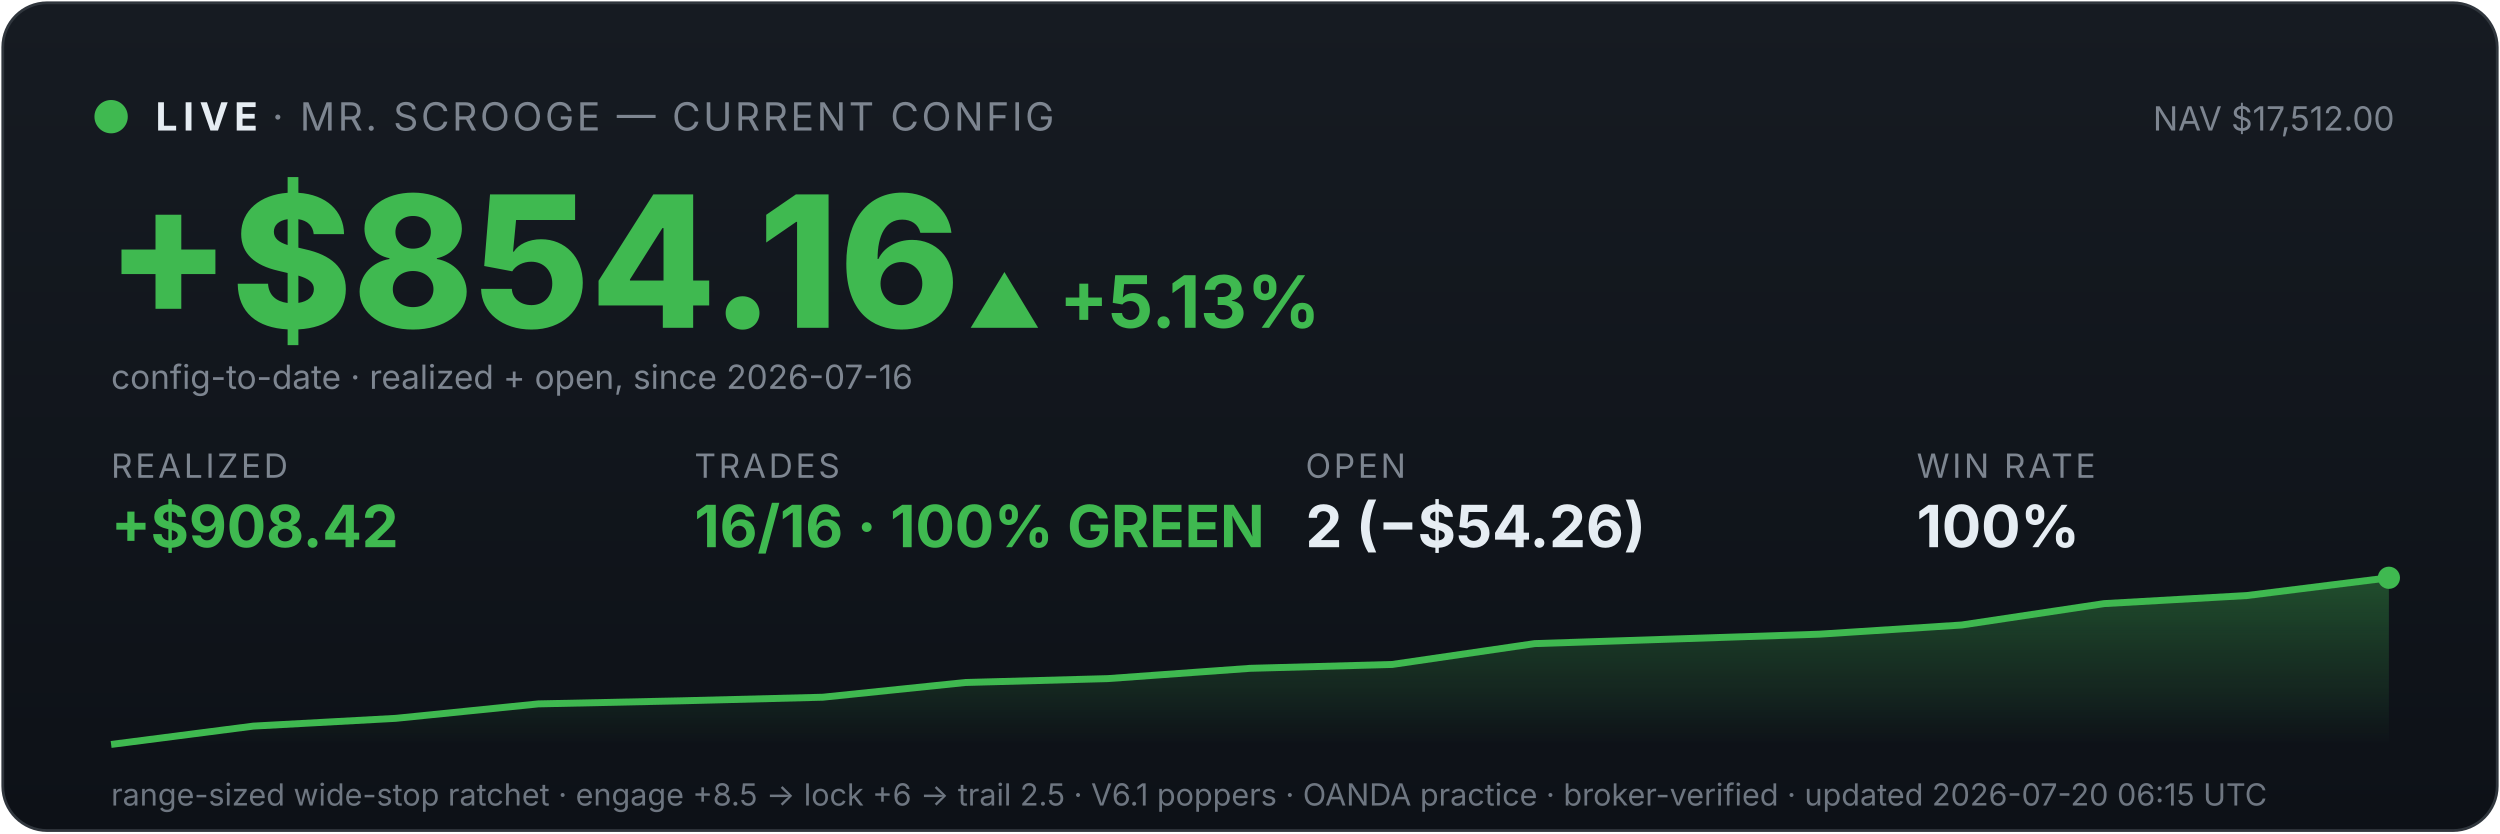
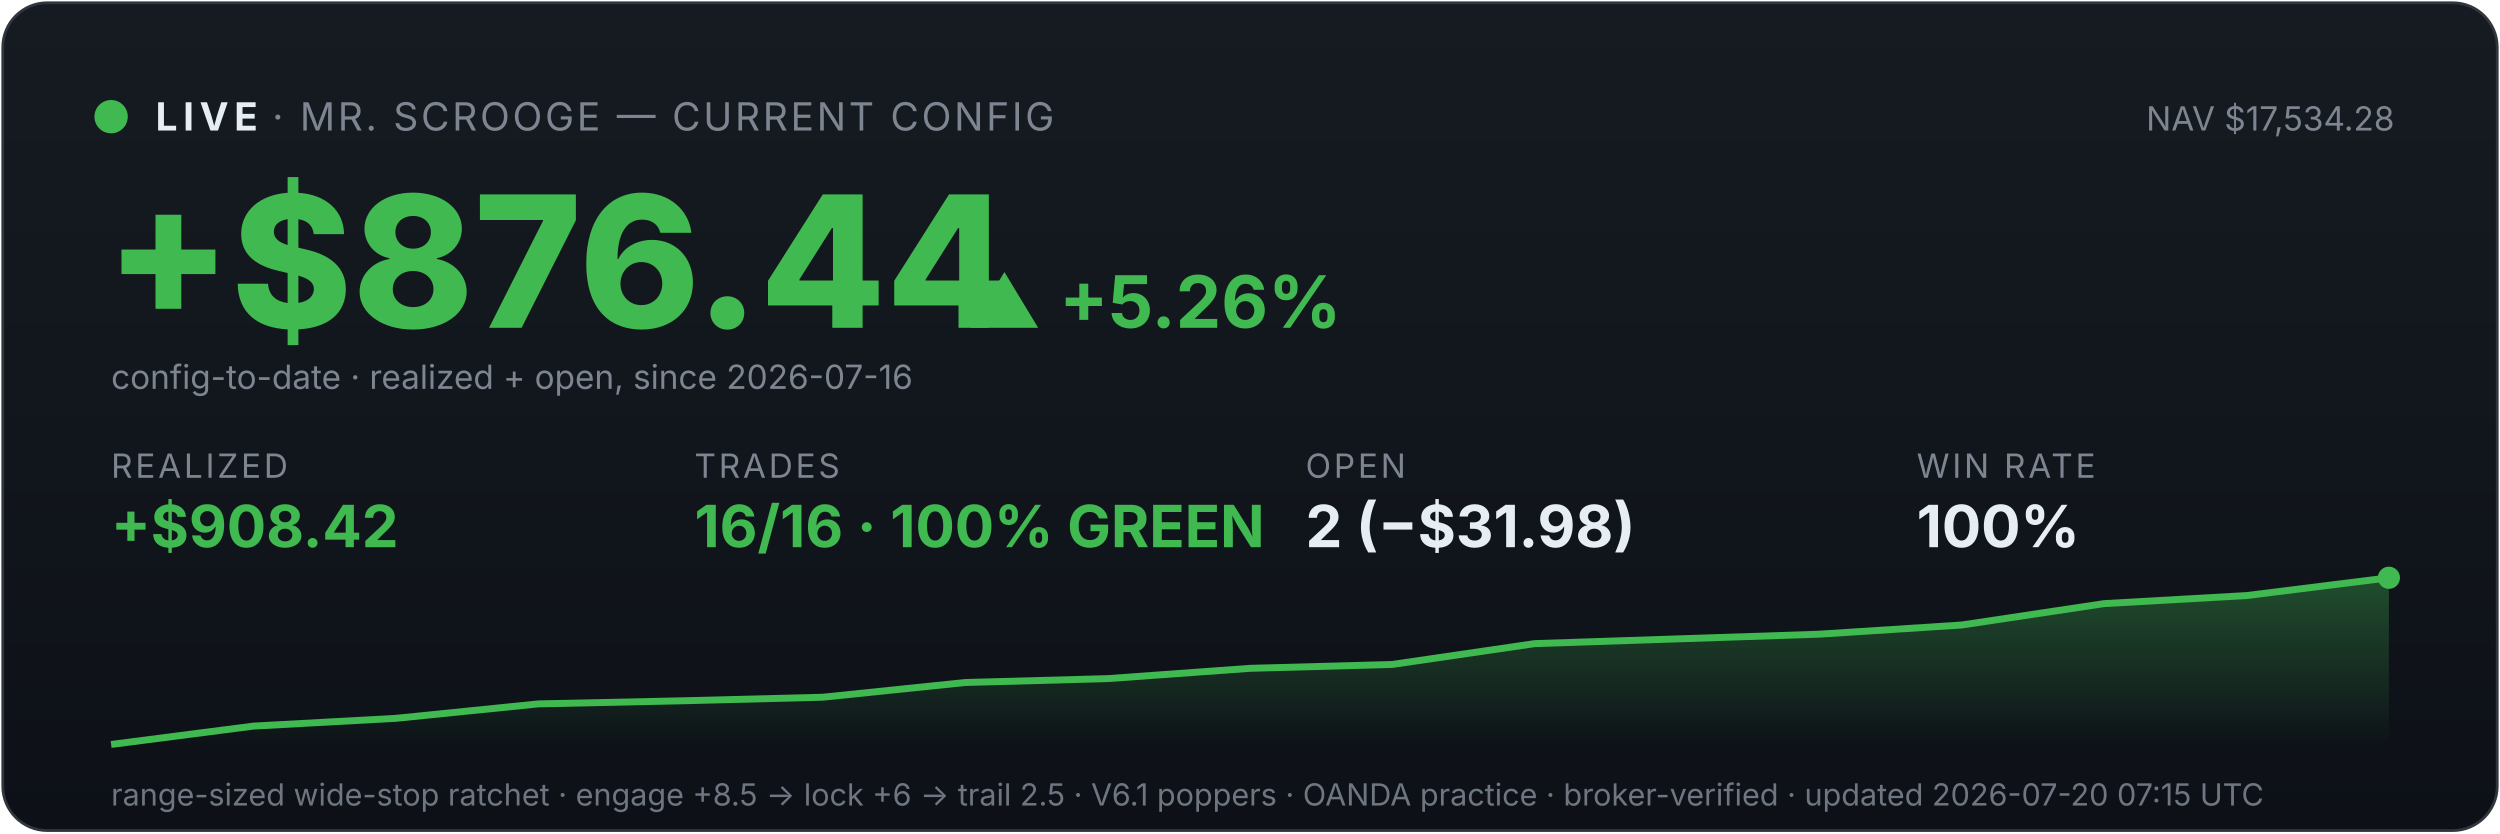
<svg xmlns="http://www.w3.org/2000/svg" viewBox="0 0 900 300" width="100%" font-family="system-ui,-apple-system,sans-serif">
  <defs>
    <linearGradient id="bg" x1="0" y1="0" x2="0" y2="1">
      <stop offset="0" stop-color="#161b22" />
      <stop offset="1" stop-color="#0d1117" />
    </linearGradient>
    <linearGradient id="fill" x1="0" y1="0" x2="0" y2="1">
      <stop offset="0" stop-color="#3fb950" stop-opacity="0.35" />
      <stop offset="1" stop-color="#3fb950" stop-opacity="0" />
    </linearGradient>
  </defs>
  <rect x="1" y="1" width="898" height="298" rx="16" fill="url(#bg)" stroke="#30363d" />
  <circle cx="40" cy="42" r="6" fill="#3fb950" />
  <text x="56" y="47" font-size="14" font-weight="700" fill="#e6edf3" letter-spacing="2">LIVE</text>
  <text x="98" y="47" font-size="14" fill="#7d8590" letter-spacing="1">· MR. SCROOGE — CURRENT CONFIG</text>
-   <text x="862" y="47" font-size="12" fill="#7d8590" text-anchor="end">NAV $17,512.00</text>
-   <text x="38" y="118" font-size="66" font-weight="800" fill="#3fb950">+$854.16</text>
-   <text x="348" y="118" font-size="26" font-weight="700" fill="#3fb950">▲ +5.13%</text>
+   <text x="862" y="47" font-size="12" fill="#7d8590" text-anchor="end">NAV $17,534.28</text>
+   <text x="38" y="118" font-size="66" font-weight="800" fill="#3fb950">+$876.44</text>
+   <text x="348" y="118" font-size="26" font-weight="700" fill="#3fb950">▲ +5.26%</text>
  <text x="40" y="140" font-size="12" fill="#7d8590">config-to-date · realized + open, since 2026-07-16</text>
  <text x="40" y="172" font-family="system-ui,-apple-system,sans-serif" font-size="12" fill="#7d8590" letter-spacing="1">REALIZED</text>
  <text x="40" y="197" font-family="system-ui,-apple-system,sans-serif" font-size="21" font-weight="700" fill="#3fb950">+$908.42</text>
  <text x="250" y="172" font-family="system-ui,-apple-system,sans-serif" font-size="12" fill="#7d8590" letter-spacing="1">TRADES</text>
  <text x="250" y="197" font-family="system-ui,-apple-system,sans-serif" font-size="21" font-weight="700" fill="#3fb950">16/16 · 100% GREEN</text>
  <text x="470" y="172" font-family="system-ui,-apple-system,sans-serif" font-size="12" fill="#7d8590" letter-spacing="1">OPEN</text>
-   <text x="470" y="197" font-family="system-ui,-apple-system,sans-serif" font-size="21" font-weight="700" fill="#e6edf3">2 (−$54.26)</text>
+   <text x="470" y="197" font-family="system-ui,-apple-system,sans-serif" font-size="21" font-weight="700" fill="#e6edf3">2 (−$31.98)</text>
  <text x="690" y="172" font-family="system-ui,-apple-system,sans-serif" font-size="12" fill="#7d8590" letter-spacing="1">WIN RATE</text>
  <text x="690" y="197" font-family="system-ui,-apple-system,sans-serif" font-size="21" font-weight="700" fill="#e6edf3">100%</text>
  <polygon points="40,268 40.0,268.0 91.2,261.4 142.5,258.6 193.8,253.4 245.0,252.3 296.2,251.0 347.5,245.7 398.8,244.3 450.0,240.6 501.2,239.2 552.5,231.7 603.8,230.0 655.0,228.3 706.2,225.0 757.5,217.3 808.8,214.4 860.0,208.0 860,268" fill="url(#fill)" />
  <polyline points="40.0,268.0 91.2,261.4 142.5,258.6 193.8,253.4 245.0,252.3 296.2,251.0 347.5,245.7 398.8,244.3 450.0,240.6 501.2,239.2 552.5,231.7 603.8,230.0 655.0,228.3 706.2,225.0 757.5,217.3 808.8,214.4 860.0,208.0" fill="none" stroke="#3fb950" stroke-width="2.5" />
  <circle cx="860.0" cy="208.0" r="4" fill="#3fb950" />
-   <text x="40" y="290" font-size="11" fill="#6e7681">range-sized wide-stop ratchet · engage +8.5 → lock +6 → trail 2.5 · V6.1 poppers · OANDA practice · broker-verified · updated 2026-07-20 06:15 UTC</text>
+   <text x="40" y="290" font-size="11" fill="#6e7681">range-sized wide-stop ratchet · engage +8.5 → lock +6 → trail 2.5 · V6.1 poppers · OANDA practice · broker-verified · updated 2026-07-20 07:15 UTC</text>
</svg>
